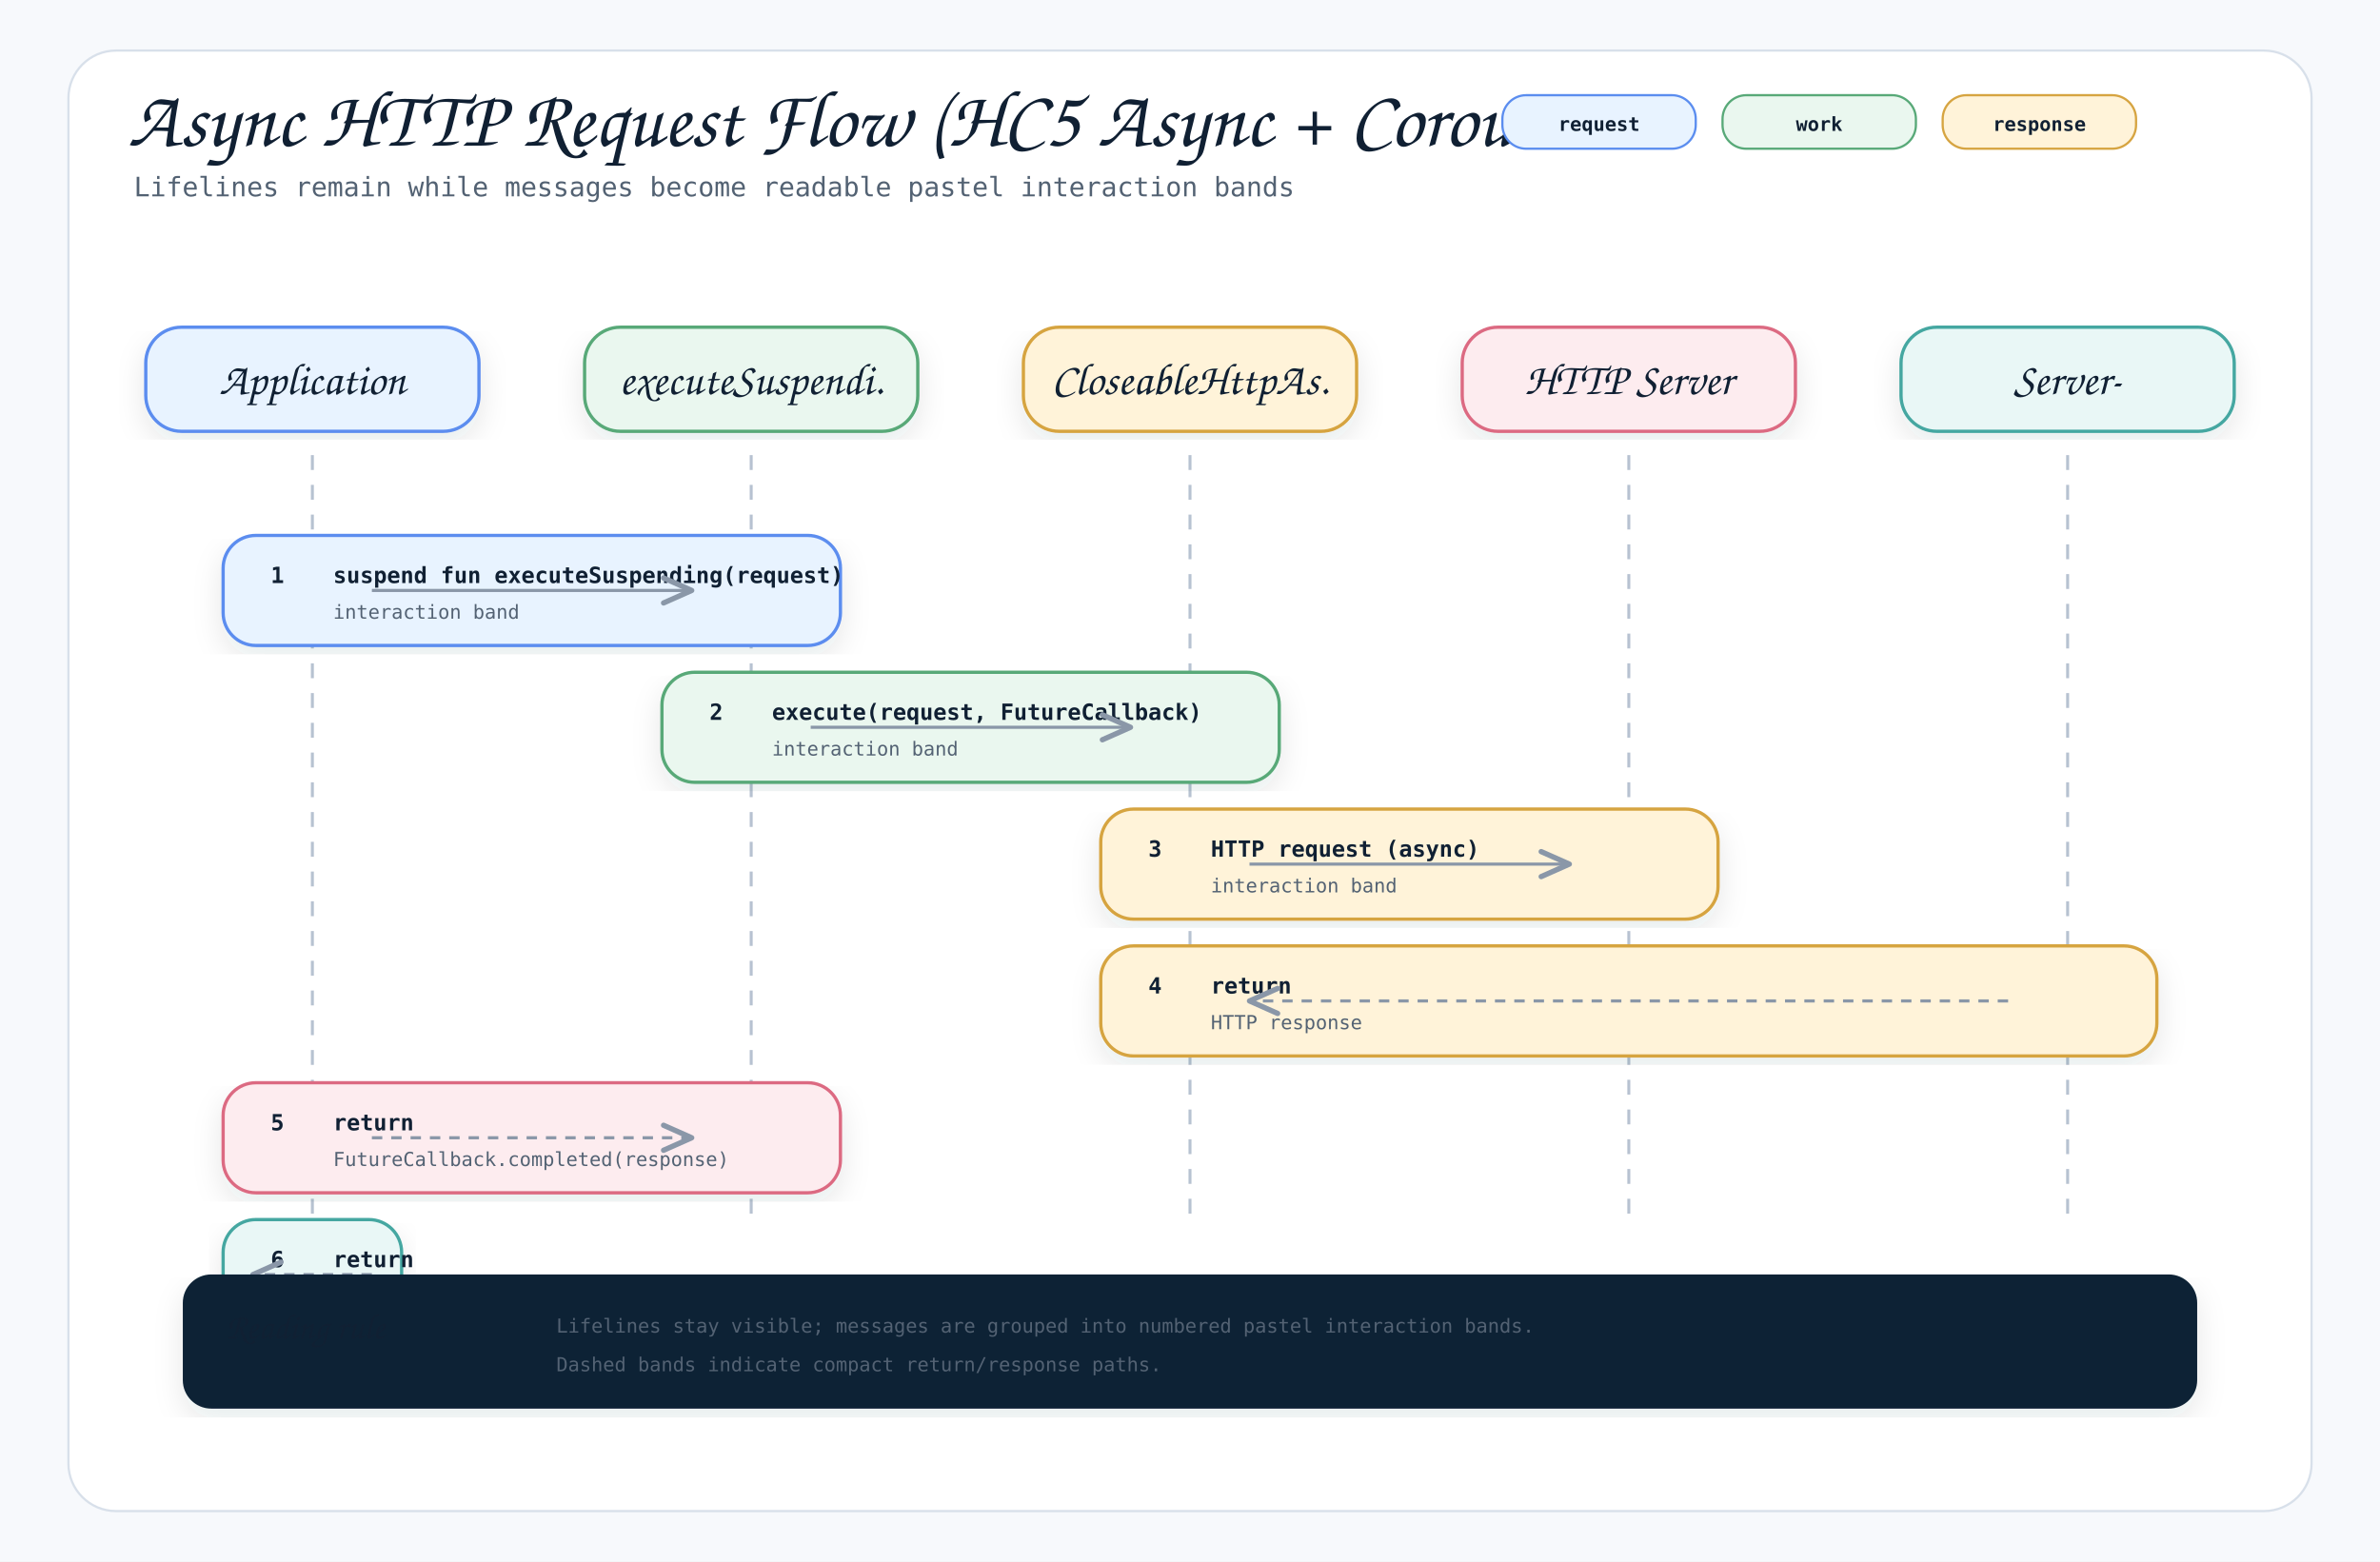
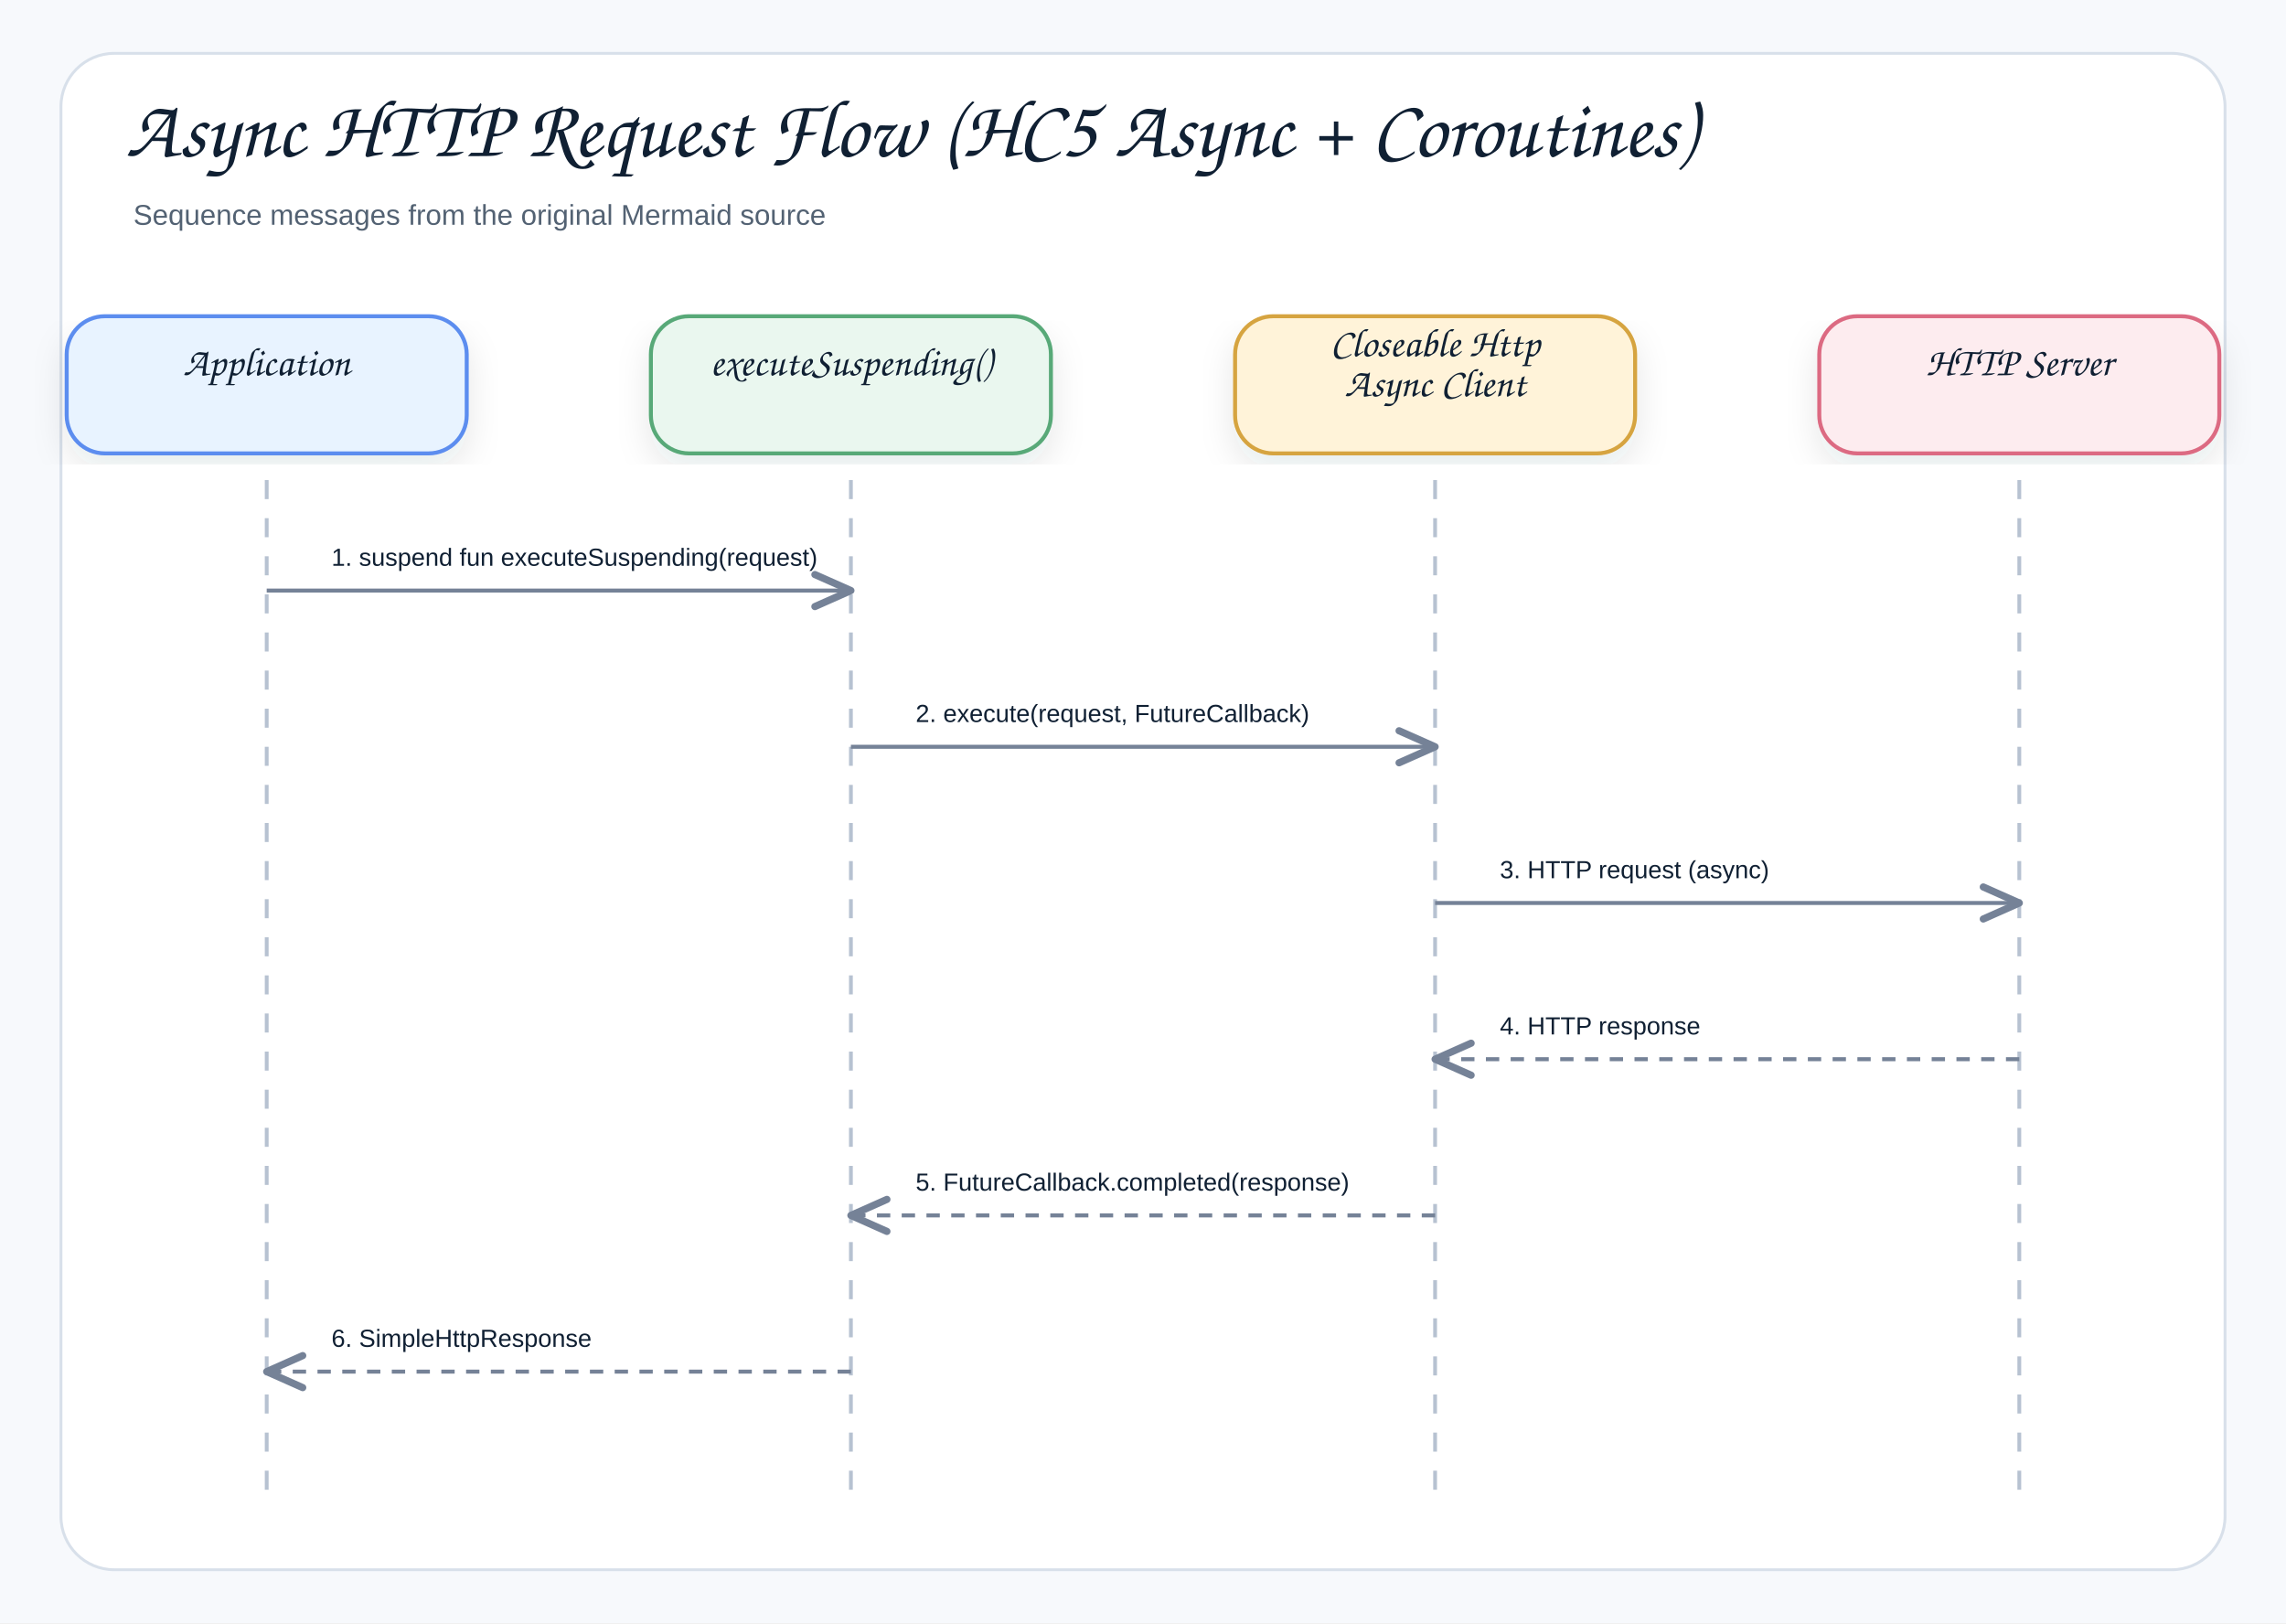
- <svg xmlns="http://www.w3.org/2000/svg" width="1600" height="1050" viewBox="0 0 1600 1050" role="img" aria-label="Async HTTP Request Flow (HC5 Async + Coroutines) Sequence">
+ <svg xmlns="http://www.w3.org/2000/svg" width="1200" height="852" viewBox="0 0 1200 852" role="img" aria-label="Async HTTP Request Flow (HC5 Async + Coroutines)">
  <defs>
    <filter id="shadow" x="-8%" y="-8%" width="116%" height="116%">
-       <feDropShadow dx="0" dy="8" stdDeviation="10" flood-color="#1f2937" flood-opacity="0.10" />
+       <feDropShadow dx="0" dy="8" stdDeviation="9" flood-color="#1f2937" flood-opacity="0.10" />
    </filter>
    <marker id="openArrow" markerWidth="12" markerHeight="10" refX="10" refY="5" orient="auto" markerUnits="strokeWidth">
-       <path d="M 1 1 L 10 5 L 1 9" fill="none" stroke="#8a97a8" stroke-width="1.7" stroke-linecap="round" stroke-linejoin="round" />
+       <path d="M 1 1 L 10 5 L 1 9" fill="none" stroke="#758297" stroke-width="1.8" stroke-linecap="round" stroke-linejoin="round" />
    </marker>
    <marker id="inherit" markerWidth="14" markerHeight="12" refX="12" refY="6" orient="auto" markerUnits="strokeWidth">
-       <path d="M 0 1 L 12 6 L 0 11 Z" fill="#ffffff" stroke="#8a97a8" stroke-width="1.7" />
+       <path d="M 0 1 L 12 6 L 0 11 Z" fill="#ffffff" stroke="#758297" stroke-width="1.8" />
    </marker>
    <style>
-     .canvas { fill: #f7f9fc; }
-     .frame { fill: #ffffff; stroke: #d8e0ea; stroke-width: 1.5; }
-     .title { font-family: "Architects Daughter", "Comic Mono", cursive; font-size: 54px; font-weight: 400; fill: #102033; }
-     .subtitle { font-family: "Comic Mono", "SFMono-Regular", Menlo, Consolas, monospace; font-size: 18px; fill: #536273; }
-     .label { font-family: "Architects Daughter", "Comic Mono", cursive; font-size: 30px; font-weight: 400; fill: #102033; }
-     .smallLabel { font-family: "Architects Daughter", "Comic Mono", cursive; font-size: 24px; font-weight: 400; fill: #102033; }
-     .mono { font-family: "Comic Mono", "SFMono-Regular", Menlo, Consolas, monospace; font-size: 15px; fill: #102033; }
-     .small { font-family: "Comic Mono", "SFMono-Regular", Menlo, Consolas, monospace; font-size: 13px; fill: #536273; }
-     .strong { font-family: "Comic Mono", "SFMono-Regular", Menlo, Consolas, monospace; font-size: 15px; font-weight: 700; fill: #102033; }
-     .card { stroke-width: 2.2; filter: url(#shadow); }
-     .line { stroke: #8a97a8; stroke-width: 2.1; fill: none; marker-end: url(#openArrow); }
-     .softLine { stroke: #8a97a8; stroke-width: 2.1; fill: none; }
-     .dashed { stroke: #8a97a8; stroke-width: 2.1; stroke-dasharray: 7 6; fill: none; marker-end: url(#openArrow); }
-     .inheritLine { stroke: #8a97a8; stroke-width: 2.2; fill: none; marker-end: url(#inherit); }
-     .implLine { stroke: #8a97a8; stroke-width: 2.2; stroke-dasharray: 8 7; fill: none; marker-end: url(#inherit); }
-     .compartment { stroke-width: 1.6; fill: none; }
-     .chip { stroke-width: 1.5; rx: 16; }
-     .chipText { font-family: "Comic Mono", "SFMono-Regular", Menlo, Consolas, monospace; font-size: 13px; font-weight: 700; fill: #102033; }
+     .canvas{fill:#f7f9fc}.frame{fill:#fff;stroke:#d8e0ea;stroke-width:1.5}
+     .title{font-family:"Architects Daughter","Comic Sans MS","Comic Sans",cursive;font-size:43px;font-weight:400;fill:#102033}
+     .subtitle{font-family:"Comic Sans MS","Comic Sans","Comic Neue",Arial,sans-serif;font-size:15px;font-weight:400;fill:#536273}
+     .label{font-family:"Architects Daughter","Comic Sans MS","Comic Sans",cursive;font-size:25px;font-weight:400;fill:#102033}
+     .smallLabel{font-family:"Architects Daughter","Comic Sans MS","Comic Sans",cursive;font-size:21px;font-weight:400;fill:#102033}
+     .mono{font-family:"Comic Sans MS","Comic Sans","Comic Neue",Arial,sans-serif;font-size:12px;font-weight:400;fill:#102033}
+     .small{font-family:"Comic Sans MS","Comic Sans","Comic Neue",Arial,sans-serif;font-size:12px;font-weight:400;fill:#536273}
+     .strong{font-family:"Comic Sans MS","Comic Sans","Comic Neue",Arial,sans-serif;font-size:13px;font-weight:400;fill:#102033}
+     .card{stroke-width:2.1;filter:url(#shadow)}.compartment{stroke-width:1.5;fill:none}
+     .line{stroke:#758297;stroke-width:2.1;fill:none;marker-end:url(#openArrow)}
+     .plainLine{stroke:#758297;stroke-width:2.1;fill:none}
+     .dashed{stroke:#758297;stroke-width:2.1;stroke-dasharray:7 6;fill:none;marker-end:url(#openArrow)}
+     .inheritLine{stroke:#758297;stroke-width:2.2;fill:none;marker-end:url(#inherit)}
+     .implLine{stroke:#758297;stroke-width:2.2;stroke-dasharray:8 7;fill:none;marker-end:url(#inherit)}
  </style>
  </defs>
-   <rect class="canvas" width="1600" height="1050" />
-   <rect class="frame" x="46" y="34" width="1508" height="982" rx="32" />
-   <text class="title" x="86" y="98">Async HTTP Request Flow (HC5 Async + Coroutin.</text>
-   <text class="subtitle" x="90" y="132">Lifelines remain while messages become readable pastel interaction bands</text>
-   <rect class="chip" x="1010" y="64" width="130" height="36" fill="#e8f3ff" stroke="#5b8def" />
-   <text class="chipText" x="1075" y="88" text-anchor="middle">request</text>
-   <rect class="chip" x="1158" y="64" width="130" height="36" fill="#eaf7ef" stroke="#58a978" />
-   <text class="chipText" x="1223" y="88" text-anchor="middle">work</text>
-   <rect class="chip" x="1306" y="64" width="130" height="36" fill="#fff3d9" stroke="#d6a441" />
-   <text class="chipText" x="1371" y="88" text-anchor="middle">response</text>
-   <g>
-     <rect class="card" x="98" y="220" width="224" height="70" rx="24" fill="#e8f3ff" stroke="#5b8def" />
-     <text class="label" x="210" y="265" text-anchor="middle">Application</text>
-     <line x1="210" y1="306" x2="210" y2="820" stroke="#b7c2d1" stroke-width="2" stroke-dasharray="10 10" />
-   </g>
-   <g>
-     <rect class="card" x="393" y="220" width="224" height="70" rx="24" fill="#eaf7ef" stroke="#58a978" />
-     <text class="label" x="505" y="265" text-anchor="middle">executeSuspendi.</text>
-     <line x1="505" y1="306" x2="505" y2="820" stroke="#b7c2d1" stroke-width="2" stroke-dasharray="10 10" />
-   </g>
-   <g>
-     <rect class="card" x="688" y="220" width="224" height="70" rx="24" fill="#fff3d9" stroke="#d6a441" />
-     <text class="label" x="800" y="265" text-anchor="middle">CloseableHttpAs.</text>
-     <line x1="800" y1="306" x2="800" y2="820" stroke="#b7c2d1" stroke-width="2" stroke-dasharray="10 10" />
-   </g>
-   <g>
-     <rect class="card" x="983" y="220" width="224" height="70" rx="24" fill="#fdecef" stroke="#dc6b82" />
-     <text class="label" x="1095" y="265" text-anchor="middle">HTTP Server</text>
-     <line x1="1095" y1="306" x2="1095" y2="820" stroke="#b7c2d1" stroke-width="2" stroke-dasharray="10 10" />
-   </g>
-   <g>
-     <rect class="card" x="1278" y="220" width="224" height="70" rx="24" fill="#e9f7f6" stroke="#45a7a1" />
-     <text class="label" x="1390" y="265" text-anchor="middle">Server-</text>
-     <line x1="1390" y1="306" x2="1390" y2="820" stroke="#b7c2d1" stroke-width="2" stroke-dasharray="10 10" />
-   </g>
-   <g>
-     <rect class="card" x="150" y="360" width="415" height="74" rx="22" fill="#e8f3ff" stroke="#5b8def" />
-     <text class="strong" x="182" y="392">1</text>
-     <text class="strong" x="224" y="392">suspend fun executeSuspending(request)</text>
-     <text class="small" x="224" y="416">interaction band</text>
-     <path class="line" d="M250 397 L465 397" />
-   </g>
-   <g>
-     <rect class="card" x="445" y="452" width="415" height="74" rx="22" fill="#eaf7ef" stroke="#58a978" />
-     <text class="strong" x="477" y="484">2</text>
-     <text class="strong" x="519" y="484">execute(request, FutureCallback)</text>
-     <text class="small" x="519" y="508">interaction band</text>
-     <path class="line" d="M545 489 L760 489" />
-   </g>
-   <g>
-     <rect class="card" x="740" y="544" width="415" height="74" rx="22" fill="#fff3d9" stroke="#d6a441" />
-     <text class="strong" x="772" y="576">3</text>
-     <text class="strong" x="814" y="576">HTTP request (async)</text>
-     <text class="small" x="814" y="600">interaction band</text>
-     <path class="line" d="M840 581 L1055 581" />
-   </g>
-   <g>
-     <rect class="card" x="740" y="636" width="710" height="74" rx="22" fill="#fff3d9" stroke="#d6a441" />
-     <text class="strong" x="772" y="668">4</text>
-     <text class="strong" x="814" y="668">return</text>
-     <text class="small" x="814" y="692">HTTP response</text>
-     <path class="dashed" d="M1350 673 L840 673" />
-   </g>
-   <g>
-     <rect class="card" x="150" y="728" width="415" height="74" rx="22" fill="#fdecef" stroke="#dc6b82" />
-     <text class="strong" x="182" y="760">5</text>
-     <text class="strong" x="224" y="760">return</text>
-     <text class="small" x="224" y="784">FutureCallback.completed(response)</text>
-     <path class="dashed" d="M250 765 L465 765" />
-   </g>
-   <g>
-     <rect class="card" x="150" y="820" width="120" height="74" rx="22" fill="#e9f7f6" stroke="#45a7a1" />
-     <text class="strong" x="182" y="852">6</text>
-     <text class="strong" x="224" y="852">return</text>
-     <text class="small" x="224" y="876">SimpleHttpResponse</text>
-     <path class="dashed" d="M250 857 L170 857" />
-   </g>
-   <g transform="translate(124,858)">
-     <rect class="card" x="0" y="0" width="1352" height="88" rx="18" fill="#0d2435" stroke="#0d2435" />
-     <text class="smallLabel" x="28" y="42" fill="#ffffff">Reading rule</text>
-     <text class="small" x="250" y="38" fill="#dbeafe">Lifelines stay visible; messages are grouped into numbered pastel interaction bands.</text>
-     <text class="small" x="250" y="64" fill="#dbeafe">Dashed bands indicate compact return/response paths.</text>
-   </g>
+   <rect class="canvas" width="1200" height="852" />
+   <rect class="frame" x="32" y="28" width="1136" height="796" rx="28" />
+   <text class="title" x="66" y="82">Async HTTP Request Flow (HC5 Async + Coroutines)</text>
+   <text class="subtitle" x="70" y="118">Sequence messages from the original Mermaid source</text>
+   <rect class="card" x="35" y="166" width="210" height="72" rx="20" fill="#E8F3FF" stroke="#5B8DEF" />
+   <text class="smallLabel" x="140" y="197" text-anchor="middle">Application</text>
+   <line x1="140" y1="252" x2="140" y2="792" stroke="#b7c2d1" stroke-width="2" stroke-dasharray="10 10" />
+   <rect class="card" x="341.667" y="166" width="210" height="72" rx="20" fill="#EAF7EF" stroke="#58A978" />
+   <text class="smallLabel" x="446.667" y="197" text-anchor="middle">executeSuspending()</text>
+   <line x1="446.667" y1="252" x2="446.667" y2="792" stroke="#b7c2d1" stroke-width="2" stroke-dasharray="10 10" />
+   <rect class="card" x="648.333" y="166" width="210" height="72" rx="20" fill="#FFF3D9" stroke="#D6A441" />
+   <text class="smallLabel" x="753.333" y="187" text-anchor="middle">Closeable Http</text>
+   <text class="smallLabel" x="753.333" y="208" text-anchor="middle">Async Client</text>
+   <line x1="753.333" y1="252" x2="753.333" y2="792" stroke="#b7c2d1" stroke-width="2" stroke-dasharray="10 10" />
+   <rect class="card" x="955" y="166" width="210" height="72" rx="20" fill="#FDECEF" stroke="#DC6B82" />
+   <text class="smallLabel" x="1060" y="197" text-anchor="middle">HTTP Server</text>
+   <line x1="1060" y1="252" x2="1060" y2="792" stroke="#b7c2d1" stroke-width="2" stroke-dasharray="10 10" />
+   <rect x="158" y="270" width="270.667" height="39" rx="12" fill="#ffffff" opacity="0.97" />
+   <text class="strong" x="174" y="297" text-anchor="start">1. suspend fun executeSuspending(request)</text>
+   <path class="line" d="M140 310 L446.667 310" />
+   <rect x="464.667" y="352" width="270.667" height="39" rx="12" fill="#ffffff" opacity="0.97" />
+   <text class="strong" x="480.667" y="379" text-anchor="start">2. execute(request, FutureCallback)</text>
+   <path class="line" d="M446.667 392 L753.333 392" />
+   <rect x="771.333" y="434" width="270.667" height="39" rx="12" fill="#ffffff" opacity="0.97" />
+   <text class="strong" x="787.333" y="461" text-anchor="start">3. HTTP request (async)</text>
+   <path class="line" d="M753.333 474 L1060 474" />
+   <rect x="771.333" y="516" width="270.667" height="39" rx="12" fill="#ffffff" opacity="0.97" />
+   <text class="strong" x="787.333" y="543" text-anchor="start">4. HTTP response</text>
+   <path class="dashed" d="M1060 556 L753.333 556" />
+   <rect x="464.667" y="598" width="270.667" height="39" rx="12" fill="#ffffff" opacity="0.97" />
+   <text class="strong" x="480.667" y="625" text-anchor="start">5. FutureCallback.completed(response)</text>
+   <path class="dashed" d="M753.333 638 L446.667 638" />
+   <rect x="158" y="680" width="270.667" height="39" rx="12" fill="#ffffff" opacity="0.97" />
+   <text class="strong" x="174" y="707" text-anchor="start">6. SimpleHttpResponse</text>
+   <path class="dashed" d="M446.667 720 L140 720" />
</svg>
